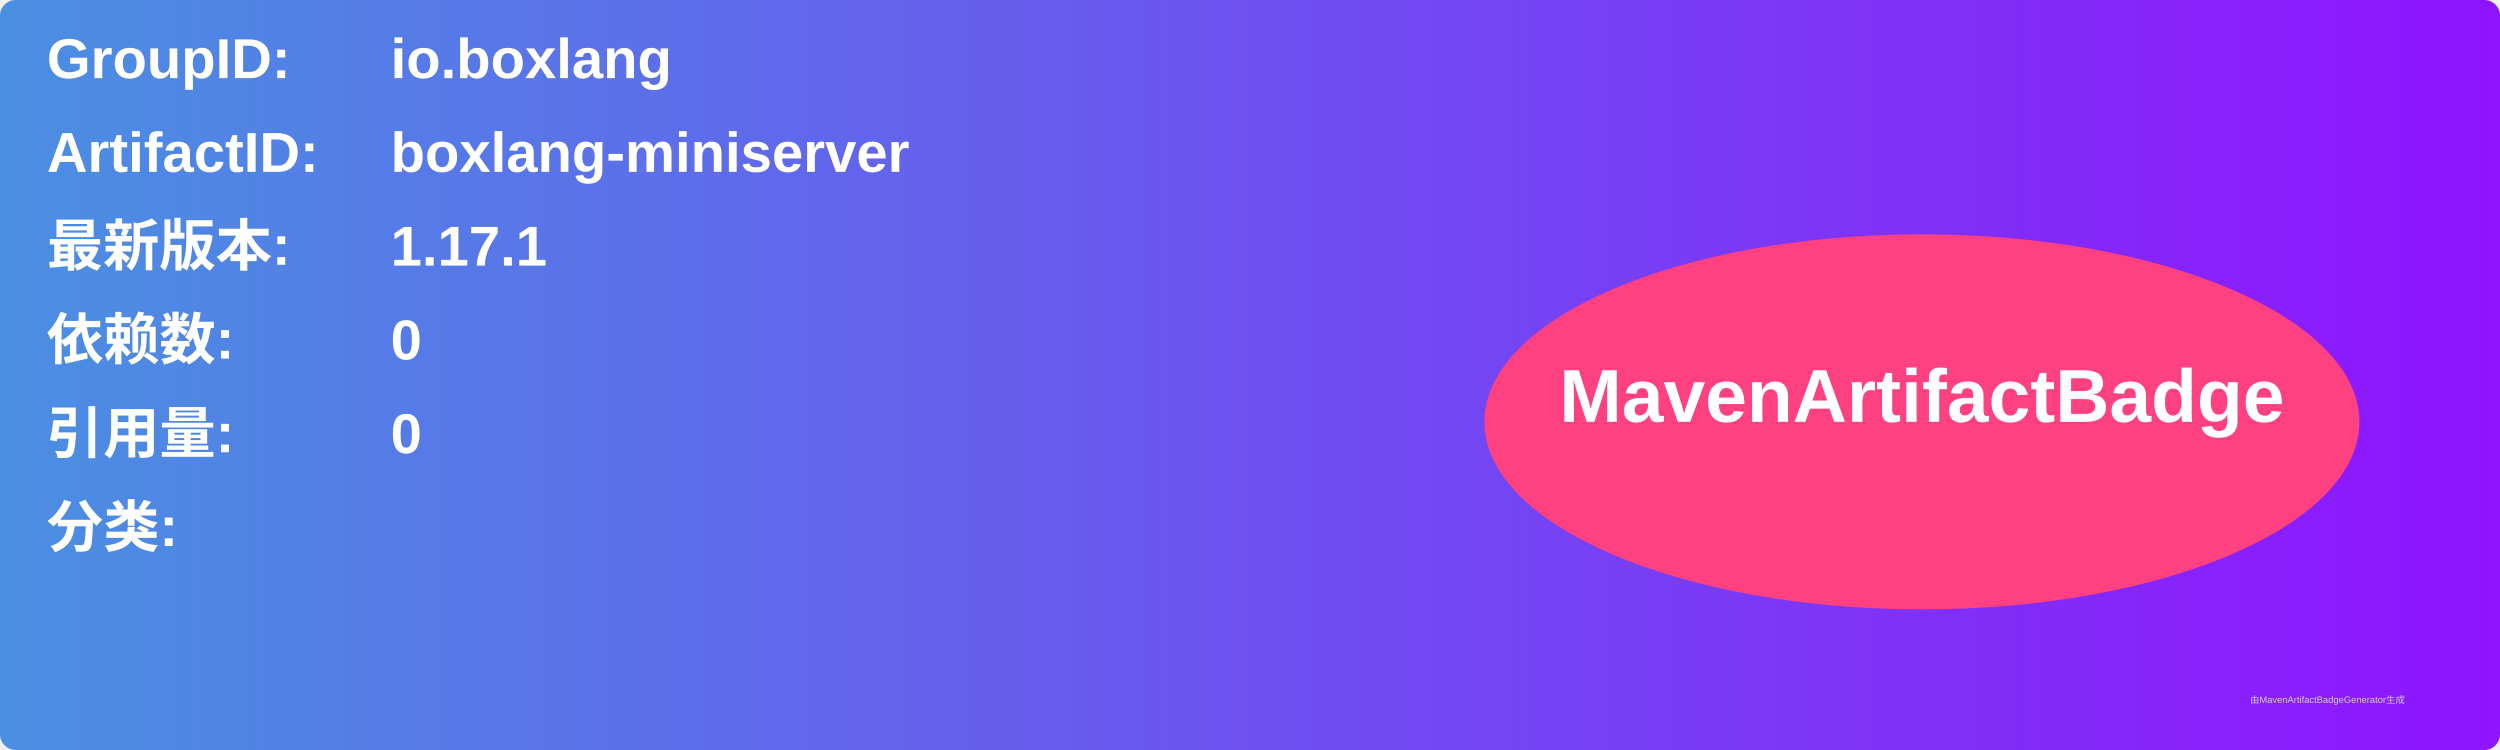
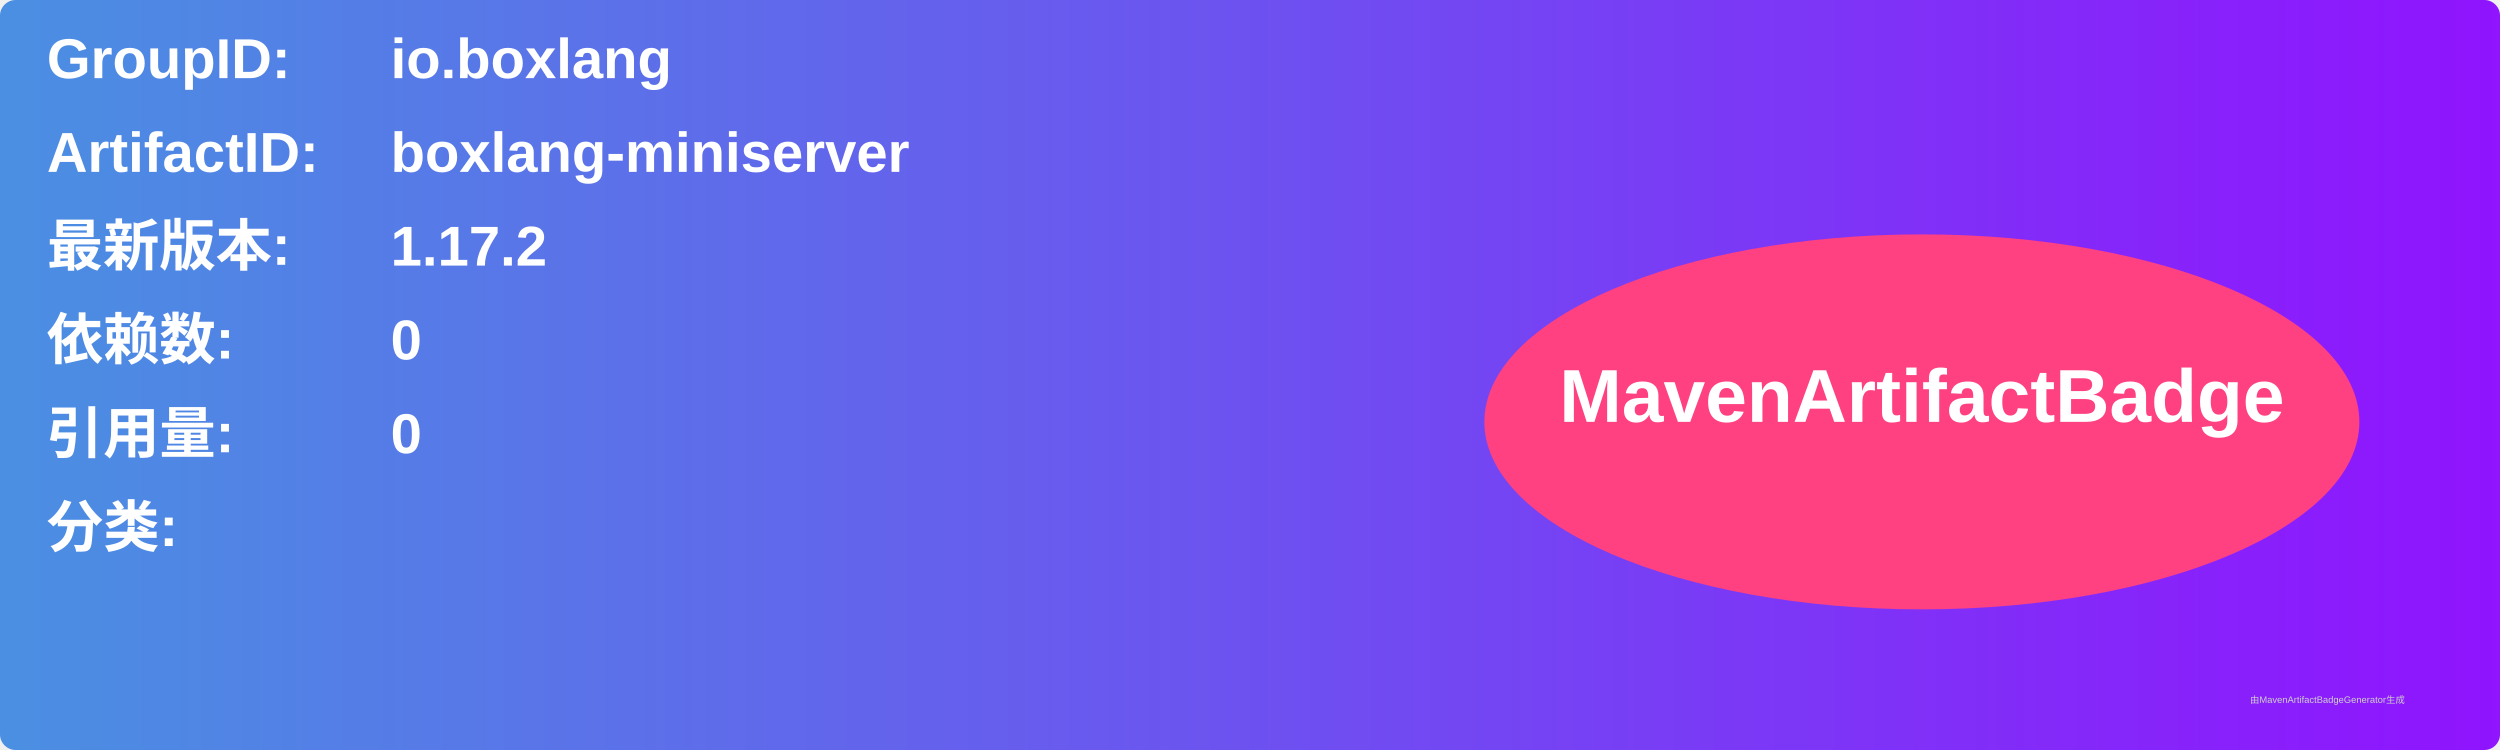
<svg xmlns="http://www.w3.org/2000/svg" width="800" height="240" viewBox="0 0 800 240">
  <linearGradient id="grad" x1="0%" y1="0%" x2="100%" y2="0%">
    <stop offset="0%" stop-color="#4a90e2" />
    <stop offset="100%" stop-color="#9013fe" />
  </linearGradient>
  <rect width="100%" height="100%" rx="5" ry="5" fill="url(#grad)" />
  <g transform="translate(15, 15)">
    <text x="0" y="10" font-family="Arial" font-size="18" fill="white" font-weight="bold" width="260">GroupID:</text>
    <text x="110" y="10" font-family="Arial" font-size="18" fill="white" font-weight="bold" width="460">io.boxlang</text>
    <text x="0" y="40" font-family="Arial" font-size="18" fill="white" font-weight="bold" width="260">ArtifactID:</text>
    <text x="110" y="40" font-family="Arial" font-size="18" fill="white" font-weight="bold" width="460">boxlang-miniserver</text>
    <text x="0" y="70" font-family="Arial" font-size="18" fill="white" font-weight="bold">最新版本:</text>
    <text x="110" y="70" font-family="Arial" font-size="18" fill="white" font-weight="bold">
-       <tspan font-weight="bold">1.17.1</tspan>
+       <tspan font-weight="bold">1.17.2</tspan>
    </text>
    <text x="0" y="100" font-family="Arial" font-size="18" fill="white" font-weight="bold">依赖数: </text>
    <text x="110" y="100" font-family="Arial" font-size="18" fill="white">
      <tspan font-weight="bold">0</tspan>
    </text>
    <text x="0" y="130" font-family="Arial" font-size="18" fill="white" font-weight="bold">引用量: </text>
    <text x="110" y="130" font-family="Arial" font-size="18" fill="white">
      <tspan font-weight="bold">0</tspan>
    </text>
    <text x="0" y="160" font-family="Arial" font-size="18" fill="white" font-weight="bold">分类:</text>
    <text x="10" y="190" font-family="Arial" font-size="10" fill="white">
      <tspan font-weight="bold" />
    </text>
    <ellipse cx="600" cy="120" rx="140" ry="60" fill="#ff4081" />
    <text x="600" y="120" text-anchor="middle" font-family="Arial" font-size="24" fill="white" font-weight="bold">MavenArtifactBadge</text>
  </g>
  <text x="720" y="225" font-family="Arial" font-size="3" fill="#d0d0d0">由MavenArtifactBadgeGenerator生成</text>
</svg>
